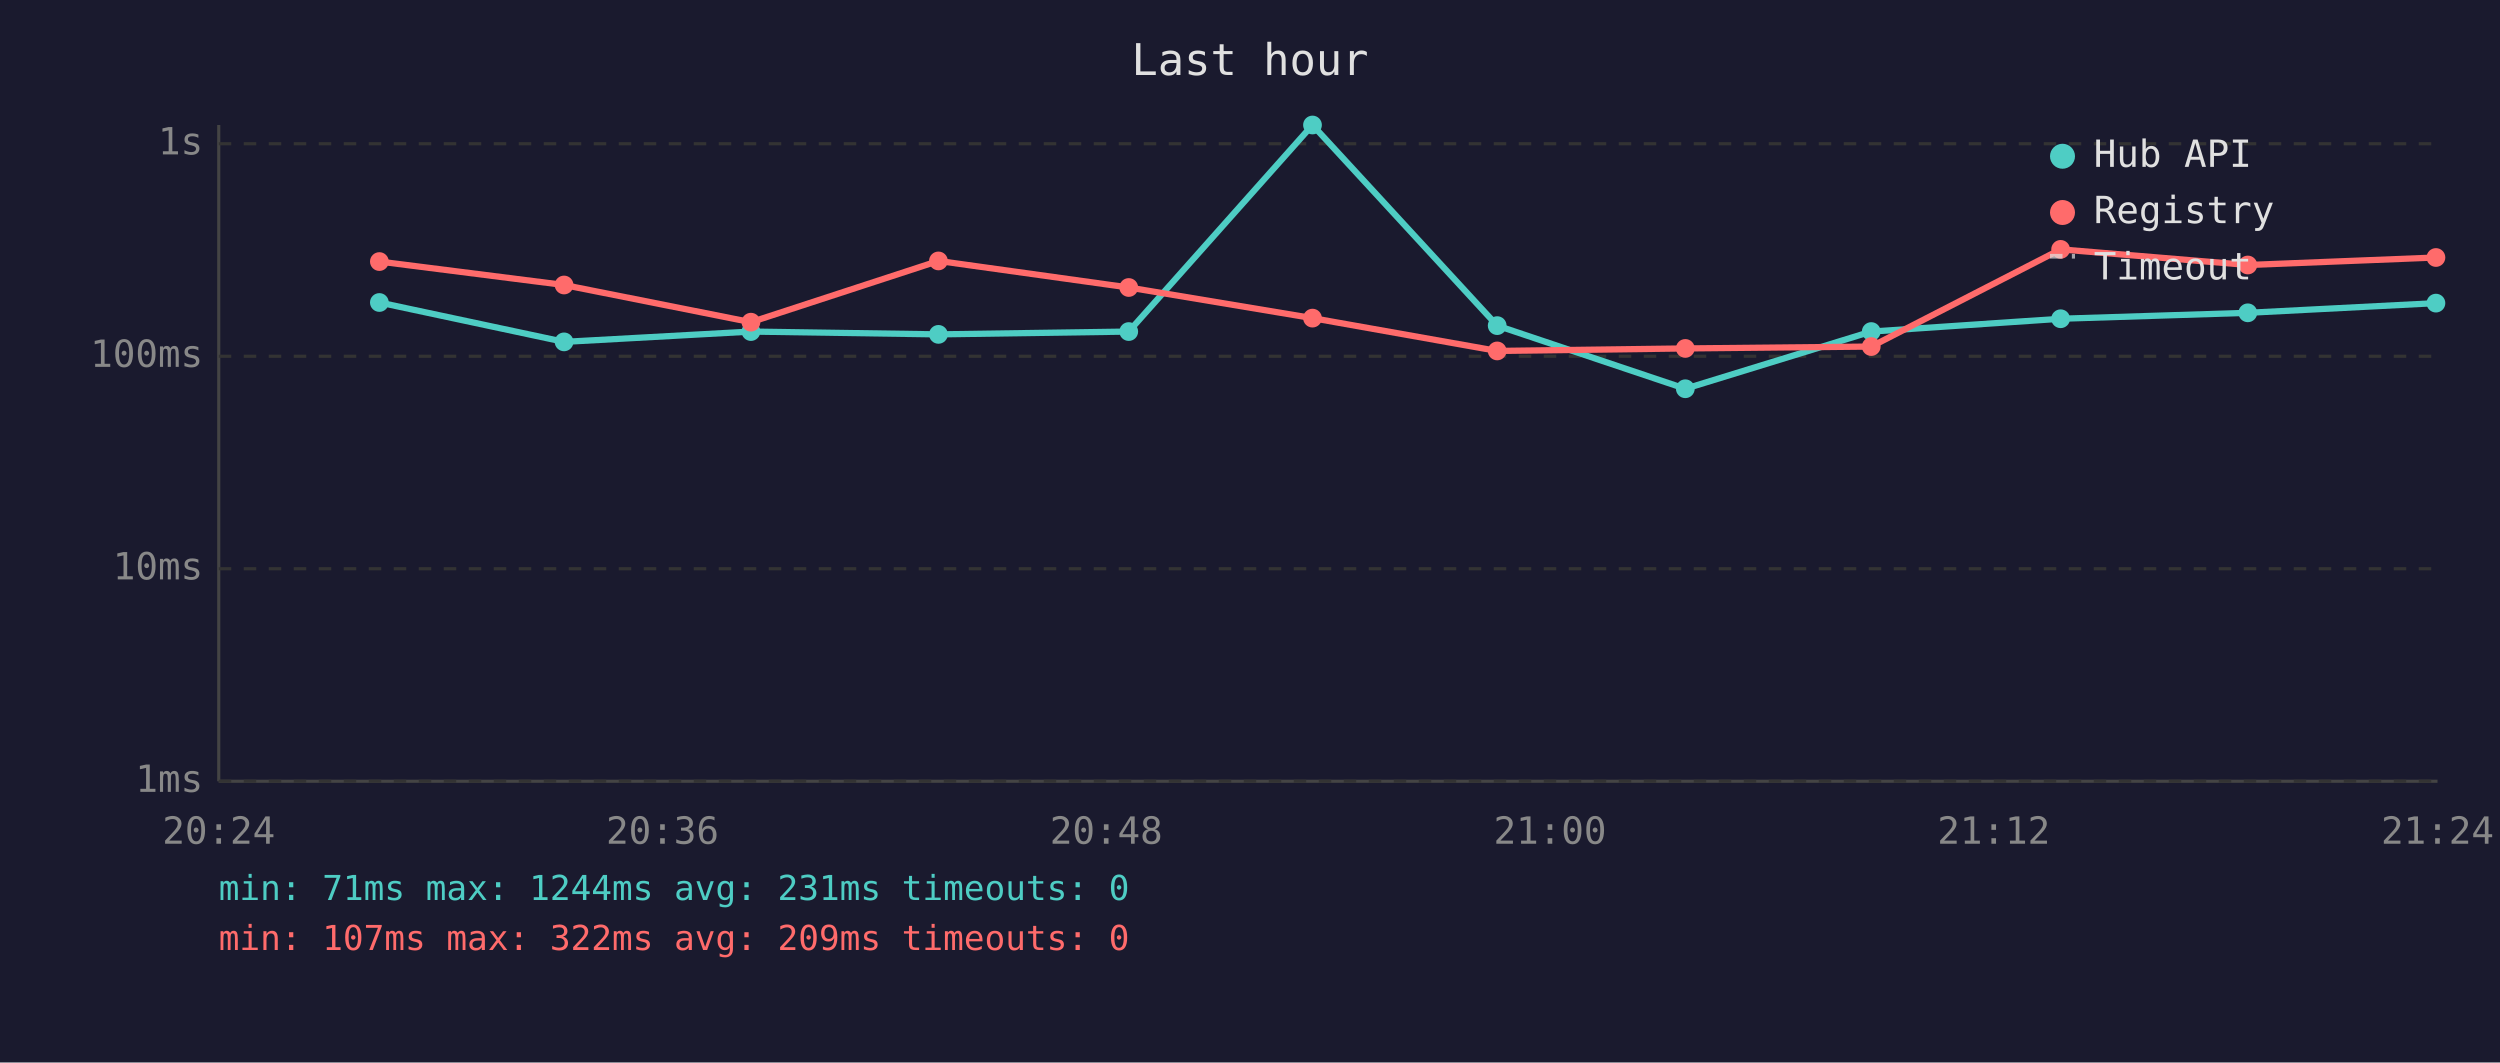
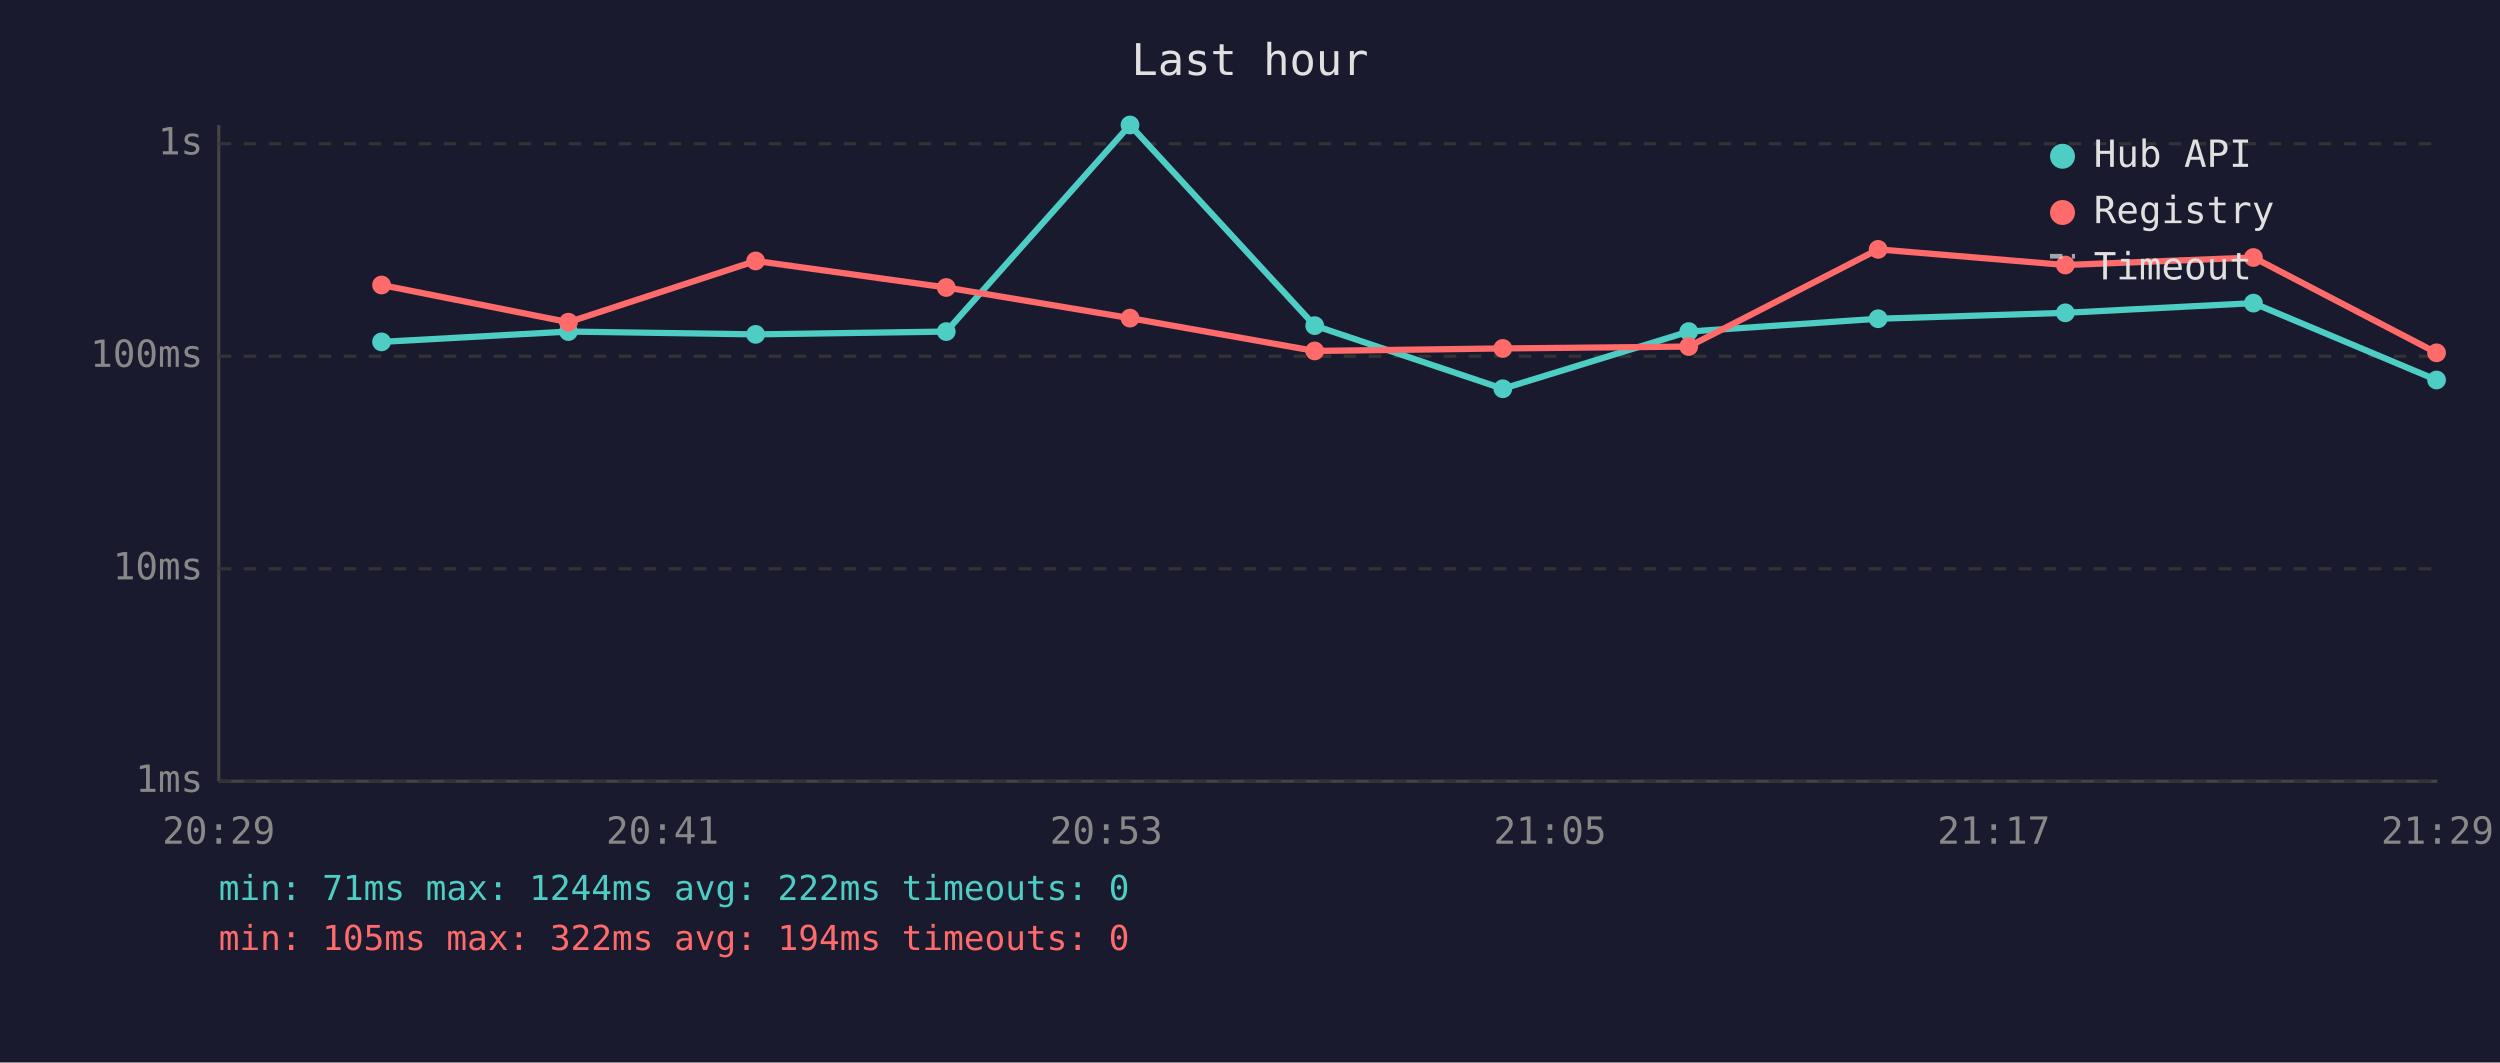
<svg xmlns="http://www.w3.org/2000/svg" viewBox="0 0 800 340" font-family="monospace" font-size="12">
  <rect width="800" height="340" fill="#1a1a2e" />
  <text x="400" y="24" fill="#e0e0e0" font-size="14" text-anchor="middle">Last hour</text>
  <line x1="70" y1="40" x2="70" y2="250" stroke="#444" stroke-width="1" />
  <line x1="70" y1="250" x2="780" y2="250" stroke="#444" stroke-width="1" />
  <line x1="70" y1="250" x2="780" y2="250" stroke="#333" stroke-width="1" stroke-dasharray="4" />
  <text x="65" y="250" fill="#888" text-anchor="end" dominant-baseline="middle">1ms</text>
  <line x1="70" y1="182" x2="780" y2="182" stroke="#333" stroke-width="1" stroke-dasharray="4" />
  <text x="65" y="182" fill="#888" text-anchor="end" dominant-baseline="middle">10ms</text>
  <line x1="70" y1="114" x2="780" y2="114" stroke="#333" stroke-width="1" stroke-dasharray="4" />
  <text x="65" y="114" fill="#888" text-anchor="end" dominant-baseline="middle">100ms</text>
  <line x1="70" y1="46" x2="780" y2="46" stroke="#333" stroke-width="1" stroke-dasharray="4" />
  <text x="65" y="46" fill="#888" text-anchor="end" dominant-baseline="middle">1s</text>
-   <text x="70" y="270" fill="#888" text-anchor="middle">20:24</text>
-   <text x="212" y="270" fill="#888" text-anchor="middle">20:36</text>
-   <text x="354" y="270" fill="#888" text-anchor="middle">20:48</text>
-   <text x="496" y="270" fill="#888" text-anchor="middle">21:00</text>
-   <text x="638" y="270" fill="#888" text-anchor="middle">21:12</text>
-   <text x="780" y="270" fill="#888" text-anchor="middle">21:24</text>
-   <polyline points="121.4,96.8 180.5,109.4 240.3,106.1 300.3,107.0 361.2,106.1 420.0,40.0 479.1,104.2 539.3,124.4 598.8,106.1 659.4,102.0 719.3,100.1 779.5,97.0" fill="none" stroke="#4ecdc4" stroke-width="2" opacity="1" />
-   <circle cx="121.4" cy="96.8" r="3" fill="#4ecdc4" />
-   <circle cx="180.5" cy="109.4" r="3" fill="#4ecdc4" />
-   <circle cx="240.3" cy="106.1" r="3" fill="#4ecdc4" />
-   <circle cx="300.3" cy="107.0" r="3" fill="#4ecdc4" />
-   <circle cx="361.2" cy="106.1" r="3" fill="#4ecdc4" />
-   <circle cx="420.0" cy="40.0" r="3" fill="#4ecdc4" />
-   <circle cx="479.1" cy="104.2" r="3" fill="#4ecdc4" />
-   <circle cx="539.3" cy="124.4" r="3" fill="#4ecdc4" />
-   <circle cx="598.8" cy="106.1" r="3" fill="#4ecdc4" />
-   <circle cx="659.4" cy="102.0" r="3" fill="#4ecdc4" />
-   <circle cx="719.3" cy="100.1" r="3" fill="#4ecdc4" />
-   <circle cx="779.5" cy="97.0" r="3" fill="#4ecdc4" />
-   <polyline points="121.4,83.7 180.5,91.2 240.3,103.1 300.3,83.5 361.2,92.0 420.0,101.8 479.1,112.3 539.3,111.5 598.8,110.9 659.4,79.8 719.3,84.8 779.5,82.4" fill="none" stroke="#ff6b6b" stroke-width="2" opacity="1" />
-   <circle cx="121.4" cy="83.7" r="3" fill="#ff6b6b" />
-   <circle cx="180.5" cy="91.2" r="3" fill="#ff6b6b" />
-   <circle cx="240.3" cy="103.1" r="3" fill="#ff6b6b" />
-   <circle cx="300.3" cy="83.5" r="3" fill="#ff6b6b" />
-   <circle cx="361.2" cy="92.0" r="3" fill="#ff6b6b" />
-   <circle cx="420.0" cy="101.8" r="3" fill="#ff6b6b" />
-   <circle cx="479.1" cy="112.3" r="3" fill="#ff6b6b" />
-   <circle cx="539.3" cy="111.5" r="3" fill="#ff6b6b" />
-   <circle cx="598.8" cy="110.9" r="3" fill="#ff6b6b" />
-   <circle cx="659.4" cy="79.8" r="3" fill="#ff6b6b" />
-   <circle cx="719.3" cy="84.8" r="3" fill="#ff6b6b" />
-   <circle cx="779.5" cy="82.4" r="3" fill="#ff6b6b" />
+   <text x="70" y="270" fill="#888" text-anchor="middle">20:29</text>
+   <text x="212" y="270" fill="#888" text-anchor="middle">20:41</text>
+   <text x="354" y="270" fill="#888" text-anchor="middle">20:53</text>
+   <text x="496" y="270" fill="#888" text-anchor="middle">21:05</text>
+   <text x="638" y="270" fill="#888" text-anchor="middle">21:17</text>
+   <text x="780" y="270" fill="#888" text-anchor="middle">21:29</text>
+   <polyline points="122.1,109.4 181.9,106.1 241.8,107.0 302.8,106.1 361.6,40.0 420.7,104.2 480.9,124.4 540.4,106.1 601.0,102.0 660.9,100.1 721.1,97.0 779.7,121.6" fill="none" stroke="#4ecdc4" stroke-width="2" opacity="1" />
+   <circle cx="122.1" cy="109.4" r="3" fill="#4ecdc4" />
+   <circle cx="181.9" cy="106.1" r="3" fill="#4ecdc4" />
+   <circle cx="241.8" cy="107.0" r="3" fill="#4ecdc4" />
+   <circle cx="302.8" cy="106.1" r="3" fill="#4ecdc4" />
+   <circle cx="361.6" cy="40.0" r="3" fill="#4ecdc4" />
+   <circle cx="420.7" cy="104.2" r="3" fill="#4ecdc4" />
+   <circle cx="480.9" cy="124.4" r="3" fill="#4ecdc4" />
+   <circle cx="540.4" cy="106.1" r="3" fill="#4ecdc4" />
+   <circle cx="601.0" cy="102.0" r="3" fill="#4ecdc4" />
+   <circle cx="660.9" cy="100.1" r="3" fill="#4ecdc4" />
+   <circle cx="721.1" cy="97.0" r="3" fill="#4ecdc4" />
+   <circle cx="779.7" cy="121.6" r="3" fill="#4ecdc4" />
+   <polyline points="122.1,91.2 181.9,103.1 241.8,83.5 302.8,92.0 361.6,101.8 420.7,112.3 480.9,111.5 540.4,110.9 601.0,79.8 660.9,84.8 721.1,82.4 779.7,112.9" fill="none" stroke="#ff6b6b" stroke-width="2" opacity="1" />
+   <circle cx="122.1" cy="91.2" r="3" fill="#ff6b6b" />
+   <circle cx="181.9" cy="103.1" r="3" fill="#ff6b6b" />
+   <circle cx="241.8" cy="83.5" r="3" fill="#ff6b6b" />
+   <circle cx="302.8" cy="92.0" r="3" fill="#ff6b6b" />
+   <circle cx="361.6" cy="101.8" r="3" fill="#ff6b6b" />
+   <circle cx="420.7" cy="112.3" r="3" fill="#ff6b6b" />
+   <circle cx="480.9" cy="111.5" r="3" fill="#ff6b6b" />
+   <circle cx="540.4" cy="110.9" r="3" fill="#ff6b6b" />
+   <circle cx="601.0" cy="79.8" r="3" fill="#ff6b6b" />
+   <circle cx="660.9" cy="84.8" r="3" fill="#ff6b6b" />
+   <circle cx="721.1" cy="82.4" r="3" fill="#ff6b6b" />
+   <circle cx="779.7" cy="112.9" r="3" fill="#ff6b6b" />
  <circle cx="660" cy="50" r="4" fill="#4ecdc4" />
  <text x="670" y="50" fill="#e0e0e0" dominant-baseline="middle">Hub API</text>
  <circle cx="660" cy="68" r="4" fill="#ff6b6b" />
  <text x="670" y="68" fill="#e0e0e0" dominant-baseline="middle">Registry</text>
  <line x1="656" y1="82" x2="664" y2="82" stroke="#e0e0e0" stroke-width="1.5" stroke-dasharray="4,3" opacity="0.7" />
  <text x="670" y="86" fill="#e0e0e0" dominant-baseline="middle">Timeout</text>
-   <text x="70" y="288" fill="#4ecdc4" font-size="11">min: 71ms  max: 1244ms  avg: 231ms  timeouts: 0</text>
-   <text x="70" y="304" fill="#ff6b6b" font-size="11">min: 107ms  max: 322ms  avg: 209ms  timeouts: 0</text>
+   <text x="70" y="288" fill="#4ecdc4" font-size="11">min: 71ms  max: 1244ms  avg: 222ms  timeouts: 0</text>
+   <text x="70" y="304" fill="#ff6b6b" font-size="11">min: 105ms  max: 322ms  avg: 194ms  timeouts: 0</text>
</svg>
